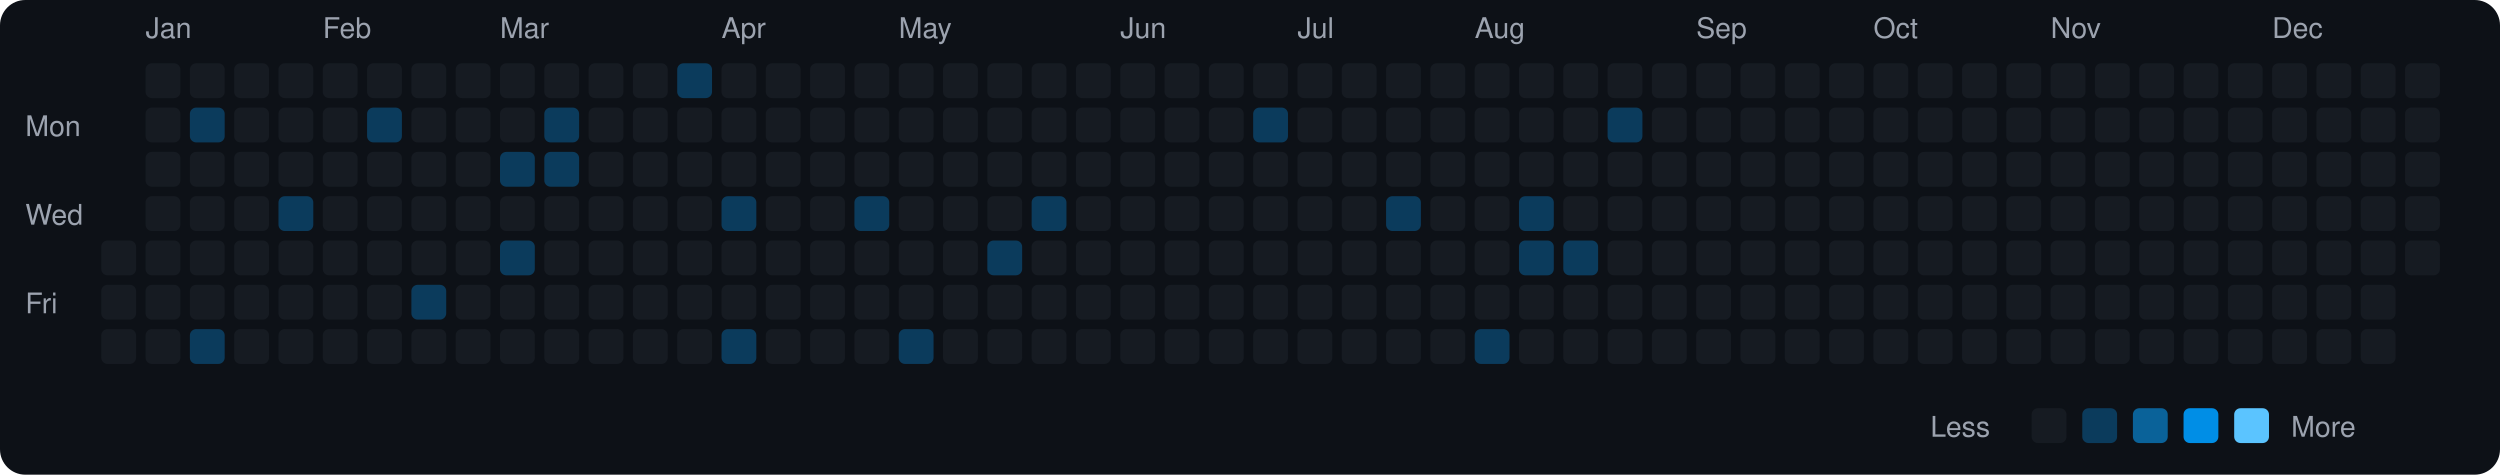
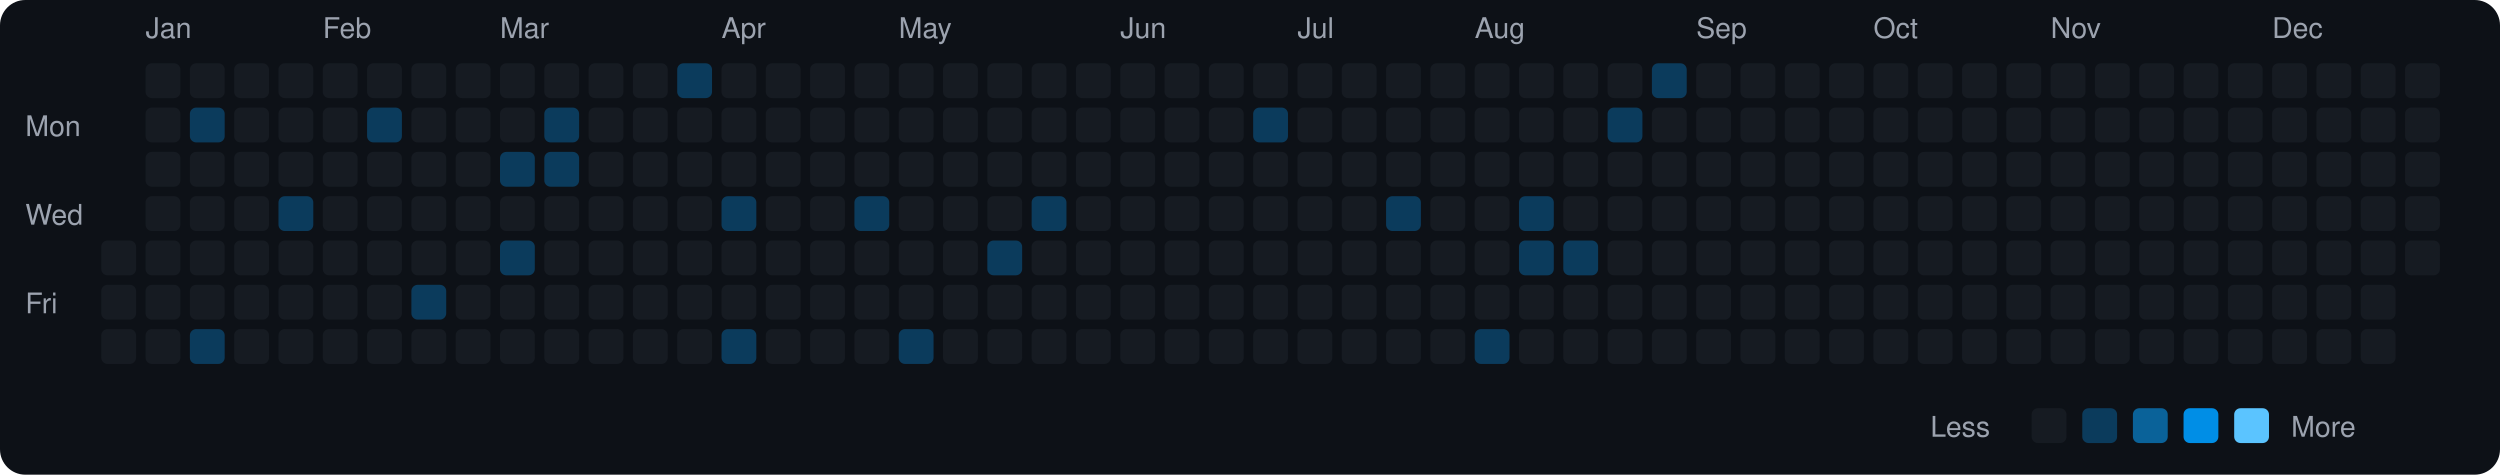
<svg xmlns="http://www.w3.org/2000/svg" viewBox="0 0 790 150" width="790" height="150">
  <rect width="790" height="150" fill="#0d1117" rx="8" ry="8" />
  <text x="8" y="43" fill="#9ca3af" font-size="9" font-family="-apple-system, BlinkMacSystemFont, 'Segoe UI', Helvetica, Arial, sans-serif">Mon</text>
  <text x="8" y="71" fill="#9ca3af" font-size="9" font-family="-apple-system, BlinkMacSystemFont, 'Segoe UI', Helvetica, Arial, sans-serif">Wed</text>
  <text x="8" y="99" fill="#9ca3af" font-size="9" font-family="-apple-system, BlinkMacSystemFont, 'Segoe UI', Helvetica, Arial, sans-serif">Fri</text>
  <rect x="32" y="76" width="11" height="11" rx="2" ry="2" fill="#161b22">
    </rect>
  <rect x="32" y="90" width="11" height="11" rx="2" ry="2" fill="#161b22">
    </rect>
  <rect x="32" y="104" width="11" height="11" rx="2" ry="2" fill="#161b22">
    </rect>
  <text x="46" y="12" fill="#9ca3af" font-size="9" font-family="-apple-system, BlinkMacSystemFont, 'Segoe UI', Helvetica, Arial, sans-serif">Jan</text>
  <rect x="46" y="20" width="11" height="11" rx="2" ry="2" fill="#161b22">
    </rect>
  <rect x="46" y="34" width="11" height="11" rx="2" ry="2" fill="#161b22">
    </rect>
  <rect x="46" y="48" width="11" height="11" rx="2" ry="2" fill="#161b22">
    </rect>
  <rect x="46" y="62" width="11" height="11" rx="2" ry="2" fill="#161b22">
    </rect>
  <rect x="46" y="76" width="11" height="11" rx="2" ry="2" fill="#161b22">
    </rect>
  <rect x="46" y="90" width="11" height="11" rx="2" ry="2" fill="#161b22">
    </rect>
  <rect x="46" y="104" width="11" height="11" rx="2" ry="2" fill="#161b22">
    </rect>
  <rect x="60" y="20" width="11" height="11" rx="2" ry="2" fill="#161b22">
    </rect>
  <rect x="60" y="34" width="11" height="11" rx="2" ry="2" fill="#0b3b5c">
    </rect>
  <rect x="60" y="48" width="11" height="11" rx="2" ry="2" fill="#161b22">
    </rect>
  <rect x="60" y="62" width="11" height="11" rx="2" ry="2" fill="#161b22">
    </rect>
  <rect x="60" y="76" width="11" height="11" rx="2" ry="2" fill="#161b22">
    </rect>
  <rect x="60" y="90" width="11" height="11" rx="2" ry="2" fill="#161b22">
    </rect>
  <rect x="60" y="104" width="11" height="11" rx="2" ry="2" fill="#0b3b5c">
    </rect>
  <rect x="74" y="20" width="11" height="11" rx="2" ry="2" fill="#161b22">
    </rect>
  <rect x="74" y="34" width="11" height="11" rx="2" ry="2" fill="#161b22">
    </rect>
  <rect x="74" y="48" width="11" height="11" rx="2" ry="2" fill="#161b22">
    </rect>
  <rect x="74" y="62" width="11" height="11" rx="2" ry="2" fill="#161b22">
    </rect>
  <rect x="74" y="76" width="11" height="11" rx="2" ry="2" fill="#161b22">
    </rect>
  <rect x="74" y="90" width="11" height="11" rx="2" ry="2" fill="#161b22">
    </rect>
  <rect x="74" y="104" width="11" height="11" rx="2" ry="2" fill="#161b22">
    </rect>
  <rect x="88" y="20" width="11" height="11" rx="2" ry="2" fill="#161b22">
    </rect>
  <rect x="88" y="34" width="11" height="11" rx="2" ry="2" fill="#161b22">
    </rect>
  <rect x="88" y="48" width="11" height="11" rx="2" ry="2" fill="#161b22">
    </rect>
  <rect x="88" y="62" width="11" height="11" rx="2" ry="2" fill="#0b3b5c">
    </rect>
  <rect x="88" y="76" width="11" height="11" rx="2" ry="2" fill="#161b22">
    </rect>
  <rect x="88" y="90" width="11" height="11" rx="2" ry="2" fill="#161b22">
    </rect>
  <rect x="88" y="104" width="11" height="11" rx="2" ry="2" fill="#161b22">
    </rect>
  <text x="102" y="12" fill="#9ca3af" font-size="9" font-family="-apple-system, BlinkMacSystemFont, 'Segoe UI', Helvetica, Arial, sans-serif">Feb</text>
  <rect x="102" y="20" width="11" height="11" rx="2" ry="2" fill="#161b22">
    </rect>
  <rect x="102" y="34" width="11" height="11" rx="2" ry="2" fill="#161b22">
    </rect>
  <rect x="102" y="48" width="11" height="11" rx="2" ry="2" fill="#161b22">
    </rect>
  <rect x="102" y="62" width="11" height="11" rx="2" ry="2" fill="#161b22">
    </rect>
  <rect x="102" y="76" width="11" height="11" rx="2" ry="2" fill="#161b22">
    </rect>
  <rect x="102" y="90" width="11" height="11" rx="2" ry="2" fill="#161b22">
    </rect>
  <rect x="102" y="104" width="11" height="11" rx="2" ry="2" fill="#161b22">
    </rect>
  <rect x="116" y="20" width="11" height="11" rx="2" ry="2" fill="#161b22">
    </rect>
  <rect x="116" y="34" width="11" height="11" rx="2" ry="2" fill="#0b3b5c">
    </rect>
  <rect x="116" y="48" width="11" height="11" rx="2" ry="2" fill="#161b22">
    </rect>
  <rect x="116" y="62" width="11" height="11" rx="2" ry="2" fill="#161b22">
    </rect>
  <rect x="116" y="76" width="11" height="11" rx="2" ry="2" fill="#161b22">
    </rect>
  <rect x="116" y="90" width="11" height="11" rx="2" ry="2" fill="#161b22">
    </rect>
  <rect x="116" y="104" width="11" height="11" rx="2" ry="2" fill="#161b22">
    </rect>
  <rect x="130" y="20" width="11" height="11" rx="2" ry="2" fill="#161b22">
    </rect>
  <rect x="130" y="34" width="11" height="11" rx="2" ry="2" fill="#161b22">
    </rect>
  <rect x="130" y="48" width="11" height="11" rx="2" ry="2" fill="#161b22">
    </rect>
  <rect x="130" y="62" width="11" height="11" rx="2" ry="2" fill="#161b22">
    </rect>
  <rect x="130" y="76" width="11" height="11" rx="2" ry="2" fill="#161b22">
    </rect>
  <rect x="130" y="90" width="11" height="11" rx="2" ry="2" fill="#0b3b5c">
    </rect>
  <rect x="130" y="104" width="11" height="11" rx="2" ry="2" fill="#161b22">
    </rect>
  <rect x="144" y="20" width="11" height="11" rx="2" ry="2" fill="#161b22">
    </rect>
  <rect x="144" y="34" width="11" height="11" rx="2" ry="2" fill="#161b22">
    </rect>
  <rect x="144" y="48" width="11" height="11" rx="2" ry="2" fill="#161b22">
    </rect>
  <rect x="144" y="62" width="11" height="11" rx="2" ry="2" fill="#161b22">
    </rect>
  <rect x="144" y="76" width="11" height="11" rx="2" ry="2" fill="#161b22">
    </rect>
  <rect x="144" y="90" width="11" height="11" rx="2" ry="2" fill="#161b22">
    </rect>
  <rect x="144" y="104" width="11" height="11" rx="2" ry="2" fill="#161b22">
    </rect>
  <text x="158" y="12" fill="#9ca3af" font-size="9" font-family="-apple-system, BlinkMacSystemFont, 'Segoe UI', Helvetica, Arial, sans-serif">Mar</text>
  <rect x="158" y="20" width="11" height="11" rx="2" ry="2" fill="#161b22">
    </rect>
  <rect x="158" y="34" width="11" height="11" rx="2" ry="2" fill="#161b22">
    </rect>
  <rect x="158" y="48" width="11" height="11" rx="2" ry="2" fill="#0b3b5c">
    </rect>
  <rect x="158" y="62" width="11" height="11" rx="2" ry="2" fill="#161b22">
    </rect>
  <rect x="158" y="76" width="11" height="11" rx="2" ry="2" fill="#0b3b5c">
    </rect>
  <rect x="158" y="90" width="11" height="11" rx="2" ry="2" fill="#161b22">
    </rect>
  <rect x="158" y="104" width="11" height="11" rx="2" ry="2" fill="#161b22">
    </rect>
  <rect x="172" y="20" width="11" height="11" rx="2" ry="2" fill="#161b22">
    </rect>
  <rect x="172" y="34" width="11" height="11" rx="2" ry="2" fill="#0b3b5c">
    </rect>
  <rect x="172" y="48" width="11" height="11" rx="2" ry="2" fill="#0b3b5c">
    </rect>
  <rect x="172" y="62" width="11" height="11" rx="2" ry="2" fill="#161b22">
    </rect>
  <rect x="172" y="76" width="11" height="11" rx="2" ry="2" fill="#161b22">
    </rect>
  <rect x="172" y="90" width="11" height="11" rx="2" ry="2" fill="#161b22">
    </rect>
  <rect x="172" y="104" width="11" height="11" rx="2" ry="2" fill="#161b22">
    </rect>
  <rect x="186" y="20" width="11" height="11" rx="2" ry="2" fill="#161b22">
    </rect>
  <rect x="186" y="34" width="11" height="11" rx="2" ry="2" fill="#161b22">
    </rect>
  <rect x="186" y="48" width="11" height="11" rx="2" ry="2" fill="#161b22">
    </rect>
  <rect x="186" y="62" width="11" height="11" rx="2" ry="2" fill="#161b22">
    </rect>
  <rect x="186" y="76" width="11" height="11" rx="2" ry="2" fill="#161b22">
    </rect>
  <rect x="186" y="90" width="11" height="11" rx="2" ry="2" fill="#161b22">
    </rect>
  <rect x="186" y="104" width="11" height="11" rx="2" ry="2" fill="#161b22">
    </rect>
  <rect x="200" y="20" width="11" height="11" rx="2" ry="2" fill="#161b22">
    </rect>
  <rect x="200" y="34" width="11" height="11" rx="2" ry="2" fill="#161b22">
    </rect>
  <rect x="200" y="48" width="11" height="11" rx="2" ry="2" fill="#161b22">
    </rect>
  <rect x="200" y="62" width="11" height="11" rx="2" ry="2" fill="#161b22">
    </rect>
  <rect x="200" y="76" width="11" height="11" rx="2" ry="2" fill="#161b22">
    </rect>
  <rect x="200" y="90" width="11" height="11" rx="2" ry="2" fill="#161b22">
    </rect>
  <rect x="200" y="104" width="11" height="11" rx="2" ry="2" fill="#161b22">
    </rect>
  <rect x="214" y="20" width="11" height="11" rx="2" ry="2" fill="#0b3b5c">
    </rect>
  <rect x="214" y="34" width="11" height="11" rx="2" ry="2" fill="#161b22">
    </rect>
  <rect x="214" y="48" width="11" height="11" rx="2" ry="2" fill="#161b22">
    </rect>
  <rect x="214" y="62" width="11" height="11" rx="2" ry="2" fill="#161b22">
    </rect>
  <rect x="214" y="76" width="11" height="11" rx="2" ry="2" fill="#161b22">
    </rect>
  <rect x="214" y="90" width="11" height="11" rx="2" ry="2" fill="#161b22">
    </rect>
  <rect x="214" y="104" width="11" height="11" rx="2" ry="2" fill="#161b22">
    </rect>
  <text x="228" y="12" fill="#9ca3af" font-size="9" font-family="-apple-system, BlinkMacSystemFont, 'Segoe UI', Helvetica, Arial, sans-serif">Apr</text>
  <rect x="228" y="20" width="11" height="11" rx="2" ry="2" fill="#161b22">
    </rect>
  <rect x="228" y="34" width="11" height="11" rx="2" ry="2" fill="#161b22">
    </rect>
  <rect x="228" y="48" width="11" height="11" rx="2" ry="2" fill="#161b22">
    </rect>
  <rect x="228" y="62" width="11" height="11" rx="2" ry="2" fill="#0b3b5c">
    </rect>
  <rect x="228" y="76" width="11" height="11" rx="2" ry="2" fill="#161b22">
    </rect>
  <rect x="228" y="90" width="11" height="11" rx="2" ry="2" fill="#161b22">
    </rect>
  <rect x="228" y="104" width="11" height="11" rx="2" ry="2" fill="#0b3b5c">
    </rect>
  <rect x="242" y="20" width="11" height="11" rx="2" ry="2" fill="#161b22">
    </rect>
  <rect x="242" y="34" width="11" height="11" rx="2" ry="2" fill="#161b22">
    </rect>
  <rect x="242" y="48" width="11" height="11" rx="2" ry="2" fill="#161b22">
    </rect>
  <rect x="242" y="62" width="11" height="11" rx="2" ry="2" fill="#161b22">
    </rect>
  <rect x="242" y="76" width="11" height="11" rx="2" ry="2" fill="#161b22">
    </rect>
  <rect x="242" y="90" width="11" height="11" rx="2" ry="2" fill="#161b22">
    </rect>
  <rect x="242" y="104" width="11" height="11" rx="2" ry="2" fill="#161b22">
    </rect>
  <rect x="256" y="20" width="11" height="11" rx="2" ry="2" fill="#161b22">
    </rect>
  <rect x="256" y="34" width="11" height="11" rx="2" ry="2" fill="#161b22">
    </rect>
  <rect x="256" y="48" width="11" height="11" rx="2" ry="2" fill="#161b22">
    </rect>
  <rect x="256" y="62" width="11" height="11" rx="2" ry="2" fill="#161b22">
    </rect>
  <rect x="256" y="76" width="11" height="11" rx="2" ry="2" fill="#161b22">
    </rect>
  <rect x="256" y="90" width="11" height="11" rx="2" ry="2" fill="#161b22">
    </rect>
  <rect x="256" y="104" width="11" height="11" rx="2" ry="2" fill="#161b22">
    </rect>
  <rect x="270" y="20" width="11" height="11" rx="2" ry="2" fill="#161b22">
    </rect>
  <rect x="270" y="34" width="11" height="11" rx="2" ry="2" fill="#161b22">
    </rect>
  <rect x="270" y="48" width="11" height="11" rx="2" ry="2" fill="#161b22">
    </rect>
  <rect x="270" y="62" width="11" height="11" rx="2" ry="2" fill="#0b3b5c">
    </rect>
  <rect x="270" y="76" width="11" height="11" rx="2" ry="2" fill="#161b22">
    </rect>
  <rect x="270" y="90" width="11" height="11" rx="2" ry="2" fill="#161b22">
    </rect>
  <rect x="270" y="104" width="11" height="11" rx="2" ry="2" fill="#161b22">
    </rect>
  <text x="284" y="12" fill="#9ca3af" font-size="9" font-family="-apple-system, BlinkMacSystemFont, 'Segoe UI', Helvetica, Arial, sans-serif">May</text>
  <rect x="284" y="20" width="11" height="11" rx="2" ry="2" fill="#161b22">
    </rect>
  <rect x="284" y="34" width="11" height="11" rx="2" ry="2" fill="#161b22">
    </rect>
  <rect x="284" y="48" width="11" height="11" rx="2" ry="2" fill="#161b22">
    </rect>
  <rect x="284" y="62" width="11" height="11" rx="2" ry="2" fill="#161b22">
    </rect>
  <rect x="284" y="76" width="11" height="11" rx="2" ry="2" fill="#161b22">
    </rect>
  <rect x="284" y="90" width="11" height="11" rx="2" ry="2" fill="#161b22">
    </rect>
  <rect x="284" y="104" width="11" height="11" rx="2" ry="2" fill="#0b3b5c">
    </rect>
  <rect x="298" y="20" width="11" height="11" rx="2" ry="2" fill="#161b22">
    </rect>
  <rect x="298" y="34" width="11" height="11" rx="2" ry="2" fill="#161b22">
    </rect>
  <rect x="298" y="48" width="11" height="11" rx="2" ry="2" fill="#161b22">
    </rect>
  <rect x="298" y="62" width="11" height="11" rx="2" ry="2" fill="#161b22">
    </rect>
  <rect x="298" y="76" width="11" height="11" rx="2" ry="2" fill="#161b22">
    </rect>
  <rect x="298" y="90" width="11" height="11" rx="2" ry="2" fill="#161b22">
    </rect>
  <rect x="298" y="104" width="11" height="11" rx="2" ry="2" fill="#161b22">
    </rect>
  <rect x="312" y="20" width="11" height="11" rx="2" ry="2" fill="#161b22">
    </rect>
  <rect x="312" y="34" width="11" height="11" rx="2" ry="2" fill="#161b22">
    </rect>
  <rect x="312" y="48" width="11" height="11" rx="2" ry="2" fill="#161b22">
    </rect>
  <rect x="312" y="62" width="11" height="11" rx="2" ry="2" fill="#161b22">
    </rect>
  <rect x="312" y="76" width="11" height="11" rx="2" ry="2" fill="#0b3b5c">
    </rect>
  <rect x="312" y="90" width="11" height="11" rx="2" ry="2" fill="#161b22">
    </rect>
  <rect x="312" y="104" width="11" height="11" rx="2" ry="2" fill="#161b22">
    </rect>
  <rect x="326" y="20" width="11" height="11" rx="2" ry="2" fill="#161b22">
    </rect>
  <rect x="326" y="34" width="11" height="11" rx="2" ry="2" fill="#161b22">
    </rect>
  <rect x="326" y="48" width="11" height="11" rx="2" ry="2" fill="#161b22">
    </rect>
  <rect x="326" y="62" width="11" height="11" rx="2" ry="2" fill="#0b3b5c">
    </rect>
  <rect x="326" y="76" width="11" height="11" rx="2" ry="2" fill="#161b22">
    </rect>
  <rect x="326" y="90" width="11" height="11" rx="2" ry="2" fill="#161b22">
    </rect>
  <rect x="326" y="104" width="11" height="11" rx="2" ry="2" fill="#161b22">
    </rect>
  <rect x="340" y="20" width="11" height="11" rx="2" ry="2" fill="#161b22">
    </rect>
  <rect x="340" y="34" width="11" height="11" rx="2" ry="2" fill="#161b22">
    </rect>
  <rect x="340" y="48" width="11" height="11" rx="2" ry="2" fill="#161b22">
    </rect>
  <rect x="340" y="62" width="11" height="11" rx="2" ry="2" fill="#161b22">
    </rect>
  <rect x="340" y="76" width="11" height="11" rx="2" ry="2" fill="#161b22">
    </rect>
  <rect x="340" y="90" width="11" height="11" rx="2" ry="2" fill="#161b22">
    </rect>
  <rect x="340" y="104" width="11" height="11" rx="2" ry="2" fill="#161b22">
    </rect>
  <text x="354" y="12" fill="#9ca3af" font-size="9" font-family="-apple-system, BlinkMacSystemFont, 'Segoe UI', Helvetica, Arial, sans-serif">Jun</text>
  <rect x="354" y="20" width="11" height="11" rx="2" ry="2" fill="#161b22">
    </rect>
  <rect x="354" y="34" width="11" height="11" rx="2" ry="2" fill="#161b22">
    </rect>
  <rect x="354" y="48" width="11" height="11" rx="2" ry="2" fill="#161b22">
    </rect>
  <rect x="354" y="62" width="11" height="11" rx="2" ry="2" fill="#161b22">
    </rect>
  <rect x="354" y="76" width="11" height="11" rx="2" ry="2" fill="#161b22">
    </rect>
  <rect x="354" y="90" width="11" height="11" rx="2" ry="2" fill="#161b22">
    </rect>
  <rect x="354" y="104" width="11" height="11" rx="2" ry="2" fill="#161b22">
    </rect>
  <rect x="368" y="20" width="11" height="11" rx="2" ry="2" fill="#161b22">
    </rect>
  <rect x="368" y="34" width="11" height="11" rx="2" ry="2" fill="#161b22">
    </rect>
  <rect x="368" y="48" width="11" height="11" rx="2" ry="2" fill="#161b22">
    </rect>
  <rect x="368" y="62" width="11" height="11" rx="2" ry="2" fill="#161b22">
    </rect>
  <rect x="368" y="76" width="11" height="11" rx="2" ry="2" fill="#161b22">
    </rect>
  <rect x="368" y="90" width="11" height="11" rx="2" ry="2" fill="#161b22">
    </rect>
  <rect x="368" y="104" width="11" height="11" rx="2" ry="2" fill="#161b22">
    </rect>
  <rect x="382" y="20" width="11" height="11" rx="2" ry="2" fill="#161b22">
    </rect>
  <rect x="382" y="34" width="11" height="11" rx="2" ry="2" fill="#161b22">
    </rect>
  <rect x="382" y="48" width="11" height="11" rx="2" ry="2" fill="#161b22">
    </rect>
  <rect x="382" y="62" width="11" height="11" rx="2" ry="2" fill="#161b22">
    </rect>
  <rect x="382" y="76" width="11" height="11" rx="2" ry="2" fill="#161b22">
    </rect>
  <rect x="382" y="90" width="11" height="11" rx="2" ry="2" fill="#161b22">
    </rect>
  <rect x="382" y="104" width="11" height="11" rx="2" ry="2" fill="#161b22">
    </rect>
  <rect x="396" y="20" width="11" height="11" rx="2" ry="2" fill="#161b22">
    </rect>
  <rect x="396" y="34" width="11" height="11" rx="2" ry="2" fill="#0b3b5c">
    </rect>
  <rect x="396" y="48" width="11" height="11" rx="2" ry="2" fill="#161b22">
    </rect>
  <rect x="396" y="62" width="11" height="11" rx="2" ry="2" fill="#161b22">
    </rect>
  <rect x="396" y="76" width="11" height="11" rx="2" ry="2" fill="#161b22">
    </rect>
  <rect x="396" y="90" width="11" height="11" rx="2" ry="2" fill="#161b22">
    </rect>
  <rect x="396" y="104" width="11" height="11" rx="2" ry="2" fill="#161b22">
    </rect>
  <text x="410" y="12" fill="#9ca3af" font-size="9" font-family="-apple-system, BlinkMacSystemFont, 'Segoe UI', Helvetica, Arial, sans-serif">Jul</text>
  <rect x="410" y="20" width="11" height="11" rx="2" ry="2" fill="#161b22">
    </rect>
  <rect x="410" y="34" width="11" height="11" rx="2" ry="2" fill="#161b22">
    </rect>
  <rect x="410" y="48" width="11" height="11" rx="2" ry="2" fill="#161b22">
    </rect>
  <rect x="410" y="62" width="11" height="11" rx="2" ry="2" fill="#161b22">
    </rect>
  <rect x="410" y="76" width="11" height="11" rx="2" ry="2" fill="#161b22">
    </rect>
  <rect x="410" y="90" width="11" height="11" rx="2" ry="2" fill="#161b22">
    </rect>
  <rect x="410" y="104" width="11" height="11" rx="2" ry="2" fill="#161b22">
    </rect>
  <rect x="424" y="20" width="11" height="11" rx="2" ry="2" fill="#161b22">
    </rect>
  <rect x="424" y="34" width="11" height="11" rx="2" ry="2" fill="#161b22">
    </rect>
  <rect x="424" y="48" width="11" height="11" rx="2" ry="2" fill="#161b22">
    </rect>
  <rect x="424" y="62" width="11" height="11" rx="2" ry="2" fill="#161b22">
    </rect>
  <rect x="424" y="76" width="11" height="11" rx="2" ry="2" fill="#161b22">
    </rect>
  <rect x="424" y="90" width="11" height="11" rx="2" ry="2" fill="#161b22">
    </rect>
  <rect x="424" y="104" width="11" height="11" rx="2" ry="2" fill="#161b22">
    </rect>
  <rect x="438" y="20" width="11" height="11" rx="2" ry="2" fill="#161b22">
    </rect>
  <rect x="438" y="34" width="11" height="11" rx="2" ry="2" fill="#161b22">
    </rect>
  <rect x="438" y="48" width="11" height="11" rx="2" ry="2" fill="#161b22">
    </rect>
  <rect x="438" y="62" width="11" height="11" rx="2" ry="2" fill="#0b3b5c">
    </rect>
  <rect x="438" y="76" width="11" height="11" rx="2" ry="2" fill="#161b22">
    </rect>
  <rect x="438" y="90" width="11" height="11" rx="2" ry="2" fill="#161b22">
    </rect>
  <rect x="438" y="104" width="11" height="11" rx="2" ry="2" fill="#161b22">
    </rect>
  <rect x="452" y="20" width="11" height="11" rx="2" ry="2" fill="#161b22">
    </rect>
  <rect x="452" y="34" width="11" height="11" rx="2" ry="2" fill="#161b22">
    </rect>
  <rect x="452" y="48" width="11" height="11" rx="2" ry="2" fill="#161b22">
    </rect>
  <rect x="452" y="62" width="11" height="11" rx="2" ry="2" fill="#161b22">
    </rect>
  <rect x="452" y="76" width="11" height="11" rx="2" ry="2" fill="#161b22">
    </rect>
  <rect x="452" y="90" width="11" height="11" rx="2" ry="2" fill="#161b22">
    </rect>
  <rect x="452" y="104" width="11" height="11" rx="2" ry="2" fill="#161b22">
    </rect>
  <text x="466" y="12" fill="#9ca3af" font-size="9" font-family="-apple-system, BlinkMacSystemFont, 'Segoe UI', Helvetica, Arial, sans-serif">Aug</text>
  <rect x="466" y="20" width="11" height="11" rx="2" ry="2" fill="#161b22">
    </rect>
  <rect x="466" y="34" width="11" height="11" rx="2" ry="2" fill="#161b22">
    </rect>
  <rect x="466" y="48" width="11" height="11" rx="2" ry="2" fill="#161b22">
    </rect>
  <rect x="466" y="62" width="11" height="11" rx="2" ry="2" fill="#161b22">
    </rect>
  <rect x="466" y="76" width="11" height="11" rx="2" ry="2" fill="#161b22">
    </rect>
  <rect x="466" y="90" width="11" height="11" rx="2" ry="2" fill="#161b22">
    </rect>
  <rect x="466" y="104" width="11" height="11" rx="2" ry="2" fill="#0b3b5c">
    </rect>
  <rect x="480" y="20" width="11" height="11" rx="2" ry="2" fill="#161b22">
    </rect>
  <rect x="480" y="34" width="11" height="11" rx="2" ry="2" fill="#161b22">
    </rect>
  <rect x="480" y="48" width="11" height="11" rx="2" ry="2" fill="#161b22">
    </rect>
  <rect x="480" y="62" width="11" height="11" rx="2" ry="2" fill="#0b3b5c">
    </rect>
  <rect x="480" y="76" width="11" height="11" rx="2" ry="2" fill="#0b3b5c">
    </rect>
  <rect x="480" y="90" width="11" height="11" rx="2" ry="2" fill="#161b22">
    </rect>
  <rect x="480" y="104" width="11" height="11" rx="2" ry="2" fill="#161b22">
    </rect>
  <rect x="494" y="20" width="11" height="11" rx="2" ry="2" fill="#161b22">
    </rect>
  <rect x="494" y="34" width="11" height="11" rx="2" ry="2" fill="#161b22">
    </rect>
  <rect x="494" y="48" width="11" height="11" rx="2" ry="2" fill="#161b22">
    </rect>
  <rect x="494" y="62" width="11" height="11" rx="2" ry="2" fill="#161b22">
    </rect>
  <rect x="494" y="76" width="11" height="11" rx="2" ry="2" fill="#0b3b5c">
    </rect>
  <rect x="494" y="90" width="11" height="11" rx="2" ry="2" fill="#161b22">
    </rect>
  <rect x="494" y="104" width="11" height="11" rx="2" ry="2" fill="#161b22">
    </rect>
  <rect x="508" y="20" width="11" height="11" rx="2" ry="2" fill="#161b22">
    </rect>
  <rect x="508" y="34" width="11" height="11" rx="2" ry="2" fill="#0b3b5c">
    </rect>
  <rect x="508" y="48" width="11" height="11" rx="2" ry="2" fill="#161b22">
    </rect>
  <rect x="508" y="62" width="11" height="11" rx="2" ry="2" fill="#161b22">
    </rect>
  <rect x="508" y="76" width="11" height="11" rx="2" ry="2" fill="#161b22">
    </rect>
  <rect x="508" y="90" width="11" height="11" rx="2" ry="2" fill="#161b22">
    </rect>
  <rect x="508" y="104" width="11" height="11" rx="2" ry="2" fill="#161b22">
    </rect>
-   <rect x="522" y="20" width="11" height="11" rx="2" ry="2" fill="#161b22">
+   <rect x="522" y="20" width="11" height="11" rx="2" ry="2" fill="#0b3b5c">
    </rect>
  <rect x="522" y="34" width="11" height="11" rx="2" ry="2" fill="#161b22">
    </rect>
  <rect x="522" y="48" width="11" height="11" rx="2" ry="2" fill="#161b22">
    </rect>
  <rect x="522" y="62" width="11" height="11" rx="2" ry="2" fill="#161b22">
    </rect>
  <rect x="522" y="76" width="11" height="11" rx="2" ry="2" fill="#161b22">
    </rect>
  <rect x="522" y="90" width="11" height="11" rx="2" ry="2" fill="#161b22">
    </rect>
  <rect x="522" y="104" width="11" height="11" rx="2" ry="2" fill="#161b22">
    </rect>
  <text x="536" y="12" fill="#9ca3af" font-size="9" font-family="-apple-system, BlinkMacSystemFont, 'Segoe UI', Helvetica, Arial, sans-serif">Sep</text>
  <rect x="536" y="20" width="11" height="11" rx="2" ry="2" fill="#161b22">
    </rect>
  <rect x="536" y="34" width="11" height="11" rx="2" ry="2" fill="#161b22">
    </rect>
  <rect x="536" y="48" width="11" height="11" rx="2" ry="2" fill="#161b22">
    </rect>
  <rect x="536" y="62" width="11" height="11" rx="2" ry="2" fill="#161b22">
    </rect>
  <rect x="536" y="76" width="11" height="11" rx="2" ry="2" fill="#161b22">
    </rect>
  <rect x="536" y="90" width="11" height="11" rx="2" ry="2" fill="#161b22">
    </rect>
  <rect x="536" y="104" width="11" height="11" rx="2" ry="2" fill="#161b22">
    </rect>
  <rect x="550" y="20" width="11" height="11" rx="2" ry="2" fill="#161b22">
    </rect>
  <rect x="550" y="34" width="11" height="11" rx="2" ry="2" fill="#161b22">
    </rect>
  <rect x="550" y="48" width="11" height="11" rx="2" ry="2" fill="#161b22">
    </rect>
  <rect x="550" y="62" width="11" height="11" rx="2" ry="2" fill="#161b22">
    </rect>
  <rect x="550" y="76" width="11" height="11" rx="2" ry="2" fill="#161b22">
    </rect>
  <rect x="550" y="90" width="11" height="11" rx="2" ry="2" fill="#161b22">
    </rect>
  <rect x="550" y="104" width="11" height="11" rx="2" ry="2" fill="#161b22">
    </rect>
  <rect x="564" y="20" width="11" height="11" rx="2" ry="2" fill="#161b22">
    </rect>
  <rect x="564" y="34" width="11" height="11" rx="2" ry="2" fill="#161b22">
    </rect>
  <rect x="564" y="48" width="11" height="11" rx="2" ry="2" fill="#161b22">
    </rect>
  <rect x="564" y="62" width="11" height="11" rx="2" ry="2" fill="#161b22">
    </rect>
  <rect x="564" y="76" width="11" height="11" rx="2" ry="2" fill="#161b22">
    </rect>
  <rect x="564" y="90" width="11" height="11" rx="2" ry="2" fill="#161b22">
    </rect>
  <rect x="564" y="104" width="11" height="11" rx="2" ry="2" fill="#161b22">
    </rect>
  <rect x="578" y="20" width="11" height="11" rx="2" ry="2" fill="#161b22">
    </rect>
  <rect x="578" y="34" width="11" height="11" rx="2" ry="2" fill="#161b22">
    </rect>
  <rect x="578" y="48" width="11" height="11" rx="2" ry="2" fill="#161b22">
    </rect>
  <rect x="578" y="62" width="11" height="11" rx="2" ry="2" fill="#161b22">
    </rect>
  <rect x="578" y="76" width="11" height="11" rx="2" ry="2" fill="#161b22">
    </rect>
  <rect x="578" y="90" width="11" height="11" rx="2" ry="2" fill="#161b22">
    </rect>
  <rect x="578" y="104" width="11" height="11" rx="2" ry="2" fill="#161b22">
    </rect>
  <text x="592" y="12" fill="#9ca3af" font-size="9" font-family="-apple-system, BlinkMacSystemFont, 'Segoe UI', Helvetica, Arial, sans-serif">Oct</text>
  <rect x="592" y="20" width="11" height="11" rx="2" ry="2" fill="#161b22">
    </rect>
  <rect x="592" y="34" width="11" height="11" rx="2" ry="2" fill="#161b22">
    </rect>
  <rect x="592" y="48" width="11" height="11" rx="2" ry="2" fill="#161b22">
    </rect>
  <rect x="592" y="62" width="11" height="11" rx="2" ry="2" fill="#161b22">
    </rect>
  <rect x="592" y="76" width="11" height="11" rx="2" ry="2" fill="#161b22">
    </rect>
  <rect x="592" y="90" width="11" height="11" rx="2" ry="2" fill="#161b22">
    </rect>
  <rect x="592" y="104" width="11" height="11" rx="2" ry="2" fill="#161b22">
    </rect>
  <rect x="606" y="20" width="11" height="11" rx="2" ry="2" fill="#161b22">
    </rect>
  <rect x="606" y="34" width="11" height="11" rx="2" ry="2" fill="#161b22">
    </rect>
  <rect x="606" y="48" width="11" height="11" rx="2" ry="2" fill="#161b22">
    </rect>
  <rect x="606" y="62" width="11" height="11" rx="2" ry="2" fill="#161b22">
    </rect>
  <rect x="606" y="76" width="11" height="11" rx="2" ry="2" fill="#161b22">
    </rect>
  <rect x="606" y="90" width="11" height="11" rx="2" ry="2" fill="#161b22">
    </rect>
  <rect x="606" y="104" width="11" height="11" rx="2" ry="2" fill="#161b22">
    </rect>
  <rect x="620" y="20" width="11" height="11" rx="2" ry="2" fill="#161b22">
    </rect>
  <rect x="620" y="34" width="11" height="11" rx="2" ry="2" fill="#161b22">
    </rect>
  <rect x="620" y="48" width="11" height="11" rx="2" ry="2" fill="#161b22">
    </rect>
  <rect x="620" y="62" width="11" height="11" rx="2" ry="2" fill="#161b22">
    </rect>
  <rect x="620" y="76" width="11" height="11" rx="2" ry="2" fill="#161b22">
    </rect>
  <rect x="620" y="90" width="11" height="11" rx="2" ry="2" fill="#161b22">
    </rect>
  <rect x="620" y="104" width="11" height="11" rx="2" ry="2" fill="#161b22">
    </rect>
  <rect x="634" y="20" width="11" height="11" rx="2" ry="2" fill="#161b22">
    </rect>
  <rect x="634" y="34" width="11" height="11" rx="2" ry="2" fill="#161b22">
    </rect>
  <rect x="634" y="48" width="11" height="11" rx="2" ry="2" fill="#161b22">
    </rect>
  <rect x="634" y="62" width="11" height="11" rx="2" ry="2" fill="#161b22">
    </rect>
  <rect x="634" y="76" width="11" height="11" rx="2" ry="2" fill="#161b22">
    </rect>
  <rect x="634" y="90" width="11" height="11" rx="2" ry="2" fill="#161b22">
    </rect>
  <rect x="634" y="104" width="11" height="11" rx="2" ry="2" fill="#161b22">
    </rect>
  <text x="648" y="12" fill="#9ca3af" font-size="9" font-family="-apple-system, BlinkMacSystemFont, 'Segoe UI', Helvetica, Arial, sans-serif">Nov</text>
  <rect x="648" y="20" width="11" height="11" rx="2" ry="2" fill="#161b22">
    </rect>
  <rect x="648" y="34" width="11" height="11" rx="2" ry="2" fill="#161b22">
    </rect>
  <rect x="648" y="48" width="11" height="11" rx="2" ry="2" fill="#161b22">
    </rect>
  <rect x="648" y="62" width="11" height="11" rx="2" ry="2" fill="#161b22">
    </rect>
  <rect x="648" y="76" width="11" height="11" rx="2" ry="2" fill="#161b22">
    </rect>
  <rect x="648" y="90" width="11" height="11" rx="2" ry="2" fill="#161b22">
    </rect>
  <rect x="648" y="104" width="11" height="11" rx="2" ry="2" fill="#161b22">
    </rect>
  <rect x="662" y="20" width="11" height="11" rx="2" ry="2" fill="#161b22">
    </rect>
  <rect x="662" y="34" width="11" height="11" rx="2" ry="2" fill="#161b22">
    </rect>
  <rect x="662" y="48" width="11" height="11" rx="2" ry="2" fill="#161b22">
    </rect>
  <rect x="662" y="62" width="11" height="11" rx="2" ry="2" fill="#161b22">
    </rect>
  <rect x="662" y="76" width="11" height="11" rx="2" ry="2" fill="#161b22">
    </rect>
  <rect x="662" y="90" width="11" height="11" rx="2" ry="2" fill="#161b22">
    </rect>
  <rect x="662" y="104" width="11" height="11" rx="2" ry="2" fill="#161b22">
    </rect>
  <rect x="676" y="20" width="11" height="11" rx="2" ry="2" fill="#161b22">
    </rect>
  <rect x="676" y="34" width="11" height="11" rx="2" ry="2" fill="#161b22">
    </rect>
  <rect x="676" y="48" width="11" height="11" rx="2" ry="2" fill="#161b22">
    </rect>
  <rect x="676" y="62" width="11" height="11" rx="2" ry="2" fill="#161b22">
    </rect>
  <rect x="676" y="76" width="11" height="11" rx="2" ry="2" fill="#161b22">
    </rect>
  <rect x="676" y="90" width="11" height="11" rx="2" ry="2" fill="#161b22">
    </rect>
  <rect x="676" y="104" width="11" height="11" rx="2" ry="2" fill="#161b22">
    </rect>
  <rect x="690" y="20" width="11" height="11" rx="2" ry="2" fill="#161b22">
    </rect>
  <rect x="690" y="34" width="11" height="11" rx="2" ry="2" fill="#161b22">
    </rect>
  <rect x="690" y="48" width="11" height="11" rx="2" ry="2" fill="#161b22">
    </rect>
  <rect x="690" y="62" width="11" height="11" rx="2" ry="2" fill="#161b22">
    </rect>
  <rect x="690" y="76" width="11" height="11" rx="2" ry="2" fill="#161b22">
    </rect>
  <rect x="690" y="90" width="11" height="11" rx="2" ry="2" fill="#161b22">
    </rect>
  <rect x="690" y="104" width="11" height="11" rx="2" ry="2" fill="#161b22">
    </rect>
  <rect x="704" y="20" width="11" height="11" rx="2" ry="2" fill="#161b22">
    </rect>
  <rect x="704" y="34" width="11" height="11" rx="2" ry="2" fill="#161b22">
    </rect>
  <rect x="704" y="48" width="11" height="11" rx="2" ry="2" fill="#161b22">
    </rect>
  <rect x="704" y="62" width="11" height="11" rx="2" ry="2" fill="#161b22">
    </rect>
  <rect x="704" y="76" width="11" height="11" rx="2" ry="2" fill="#161b22">
    </rect>
  <rect x="704" y="90" width="11" height="11" rx="2" ry="2" fill="#161b22">
    </rect>
  <rect x="704" y="104" width="11" height="11" rx="2" ry="2" fill="#161b22">
    </rect>
  <text x="718" y="12" fill="#9ca3af" font-size="9" font-family="-apple-system, BlinkMacSystemFont, 'Segoe UI', Helvetica, Arial, sans-serif">Dec</text>
  <rect x="718" y="20" width="11" height="11" rx="2" ry="2" fill="#161b22">
    </rect>
  <rect x="718" y="34" width="11" height="11" rx="2" ry="2" fill="#161b22">
    </rect>
  <rect x="718" y="48" width="11" height="11" rx="2" ry="2" fill="#161b22">
    </rect>
  <rect x="718" y="62" width="11" height="11" rx="2" ry="2" fill="#161b22">
    </rect>
  <rect x="718" y="76" width="11" height="11" rx="2" ry="2" fill="#161b22">
    </rect>
  <rect x="718" y="90" width="11" height="11" rx="2" ry="2" fill="#161b22">
    </rect>
  <rect x="718" y="104" width="11" height="11" rx="2" ry="2" fill="#161b22">
    </rect>
  <rect x="732" y="20" width="11" height="11" rx="2" ry="2" fill="#161b22">
    </rect>
  <rect x="732" y="34" width="11" height="11" rx="2" ry="2" fill="#161b22">
    </rect>
  <rect x="732" y="48" width="11" height="11" rx="2" ry="2" fill="#161b22">
    </rect>
  <rect x="732" y="62" width="11" height="11" rx="2" ry="2" fill="#161b22">
    </rect>
  <rect x="732" y="76" width="11" height="11" rx="2" ry="2" fill="#161b22">
    </rect>
  <rect x="732" y="90" width="11" height="11" rx="2" ry="2" fill="#161b22">
    </rect>
  <rect x="732" y="104" width="11" height="11" rx="2" ry="2" fill="#161b22">
    </rect>
  <rect x="746" y="20" width="11" height="11" rx="2" ry="2" fill="#161b22">
    </rect>
  <rect x="746" y="34" width="11" height="11" rx="2" ry="2" fill="#161b22">
    </rect>
  <rect x="746" y="48" width="11" height="11" rx="2" ry="2" fill="#161b22">
    </rect>
  <rect x="746" y="62" width="11" height="11" rx="2" ry="2" fill="#161b22">
    </rect>
  <rect x="746" y="76" width="11" height="11" rx="2" ry="2" fill="#161b22">
    </rect>
  <rect x="746" y="90" width="11" height="11" rx="2" ry="2" fill="#161b22">
    </rect>
  <rect x="746" y="104" width="11" height="11" rx="2" ry="2" fill="#161b22">
    </rect>
  <rect x="760" y="20" width="11" height="11" rx="2" ry="2" fill="#161b22">
    </rect>
  <rect x="760" y="34" width="11" height="11" rx="2" ry="2" fill="#161b22">
    </rect>
  <rect x="760" y="48" width="11" height="11" rx="2" ry="2" fill="#161b22">
    </rect>
  <rect x="760" y="62" width="11" height="11" rx="2" ry="2" fill="#161b22">
    </rect>
  <rect x="760" y="76" width="11" height="11" rx="2" ry="2" fill="#161b22">
    </rect>
  <text x="610" y="138" fill="#9ca3af" font-size="9" font-family="-apple-system, BlinkMacSystemFont, 'Segoe UI', Helvetica, Arial, sans-serif">Less</text>
  <rect x="642" y="129" width="11" height="11" rx="2" ry="2" fill="#161b22" />
  <rect x="658" y="129" width="11" height="11" rx="2" ry="2" fill="#0b3b5c" />
  <rect x="674" y="129" width="11" height="11" rx="2" ry="2" fill="#0a6299" />
  <rect x="690" y="129" width="11" height="11" rx="2" ry="2" fill="#008ee6" />
  <rect x="706" y="129" width="11" height="11" rx="2" ry="2" fill="#5bc4ff" />
  <text x="724" y="138" fill="#9ca3af" font-size="9" font-family="-apple-system, BlinkMacSystemFont, 'Segoe UI', Helvetica, Arial, sans-serif">More</text>
</svg>
